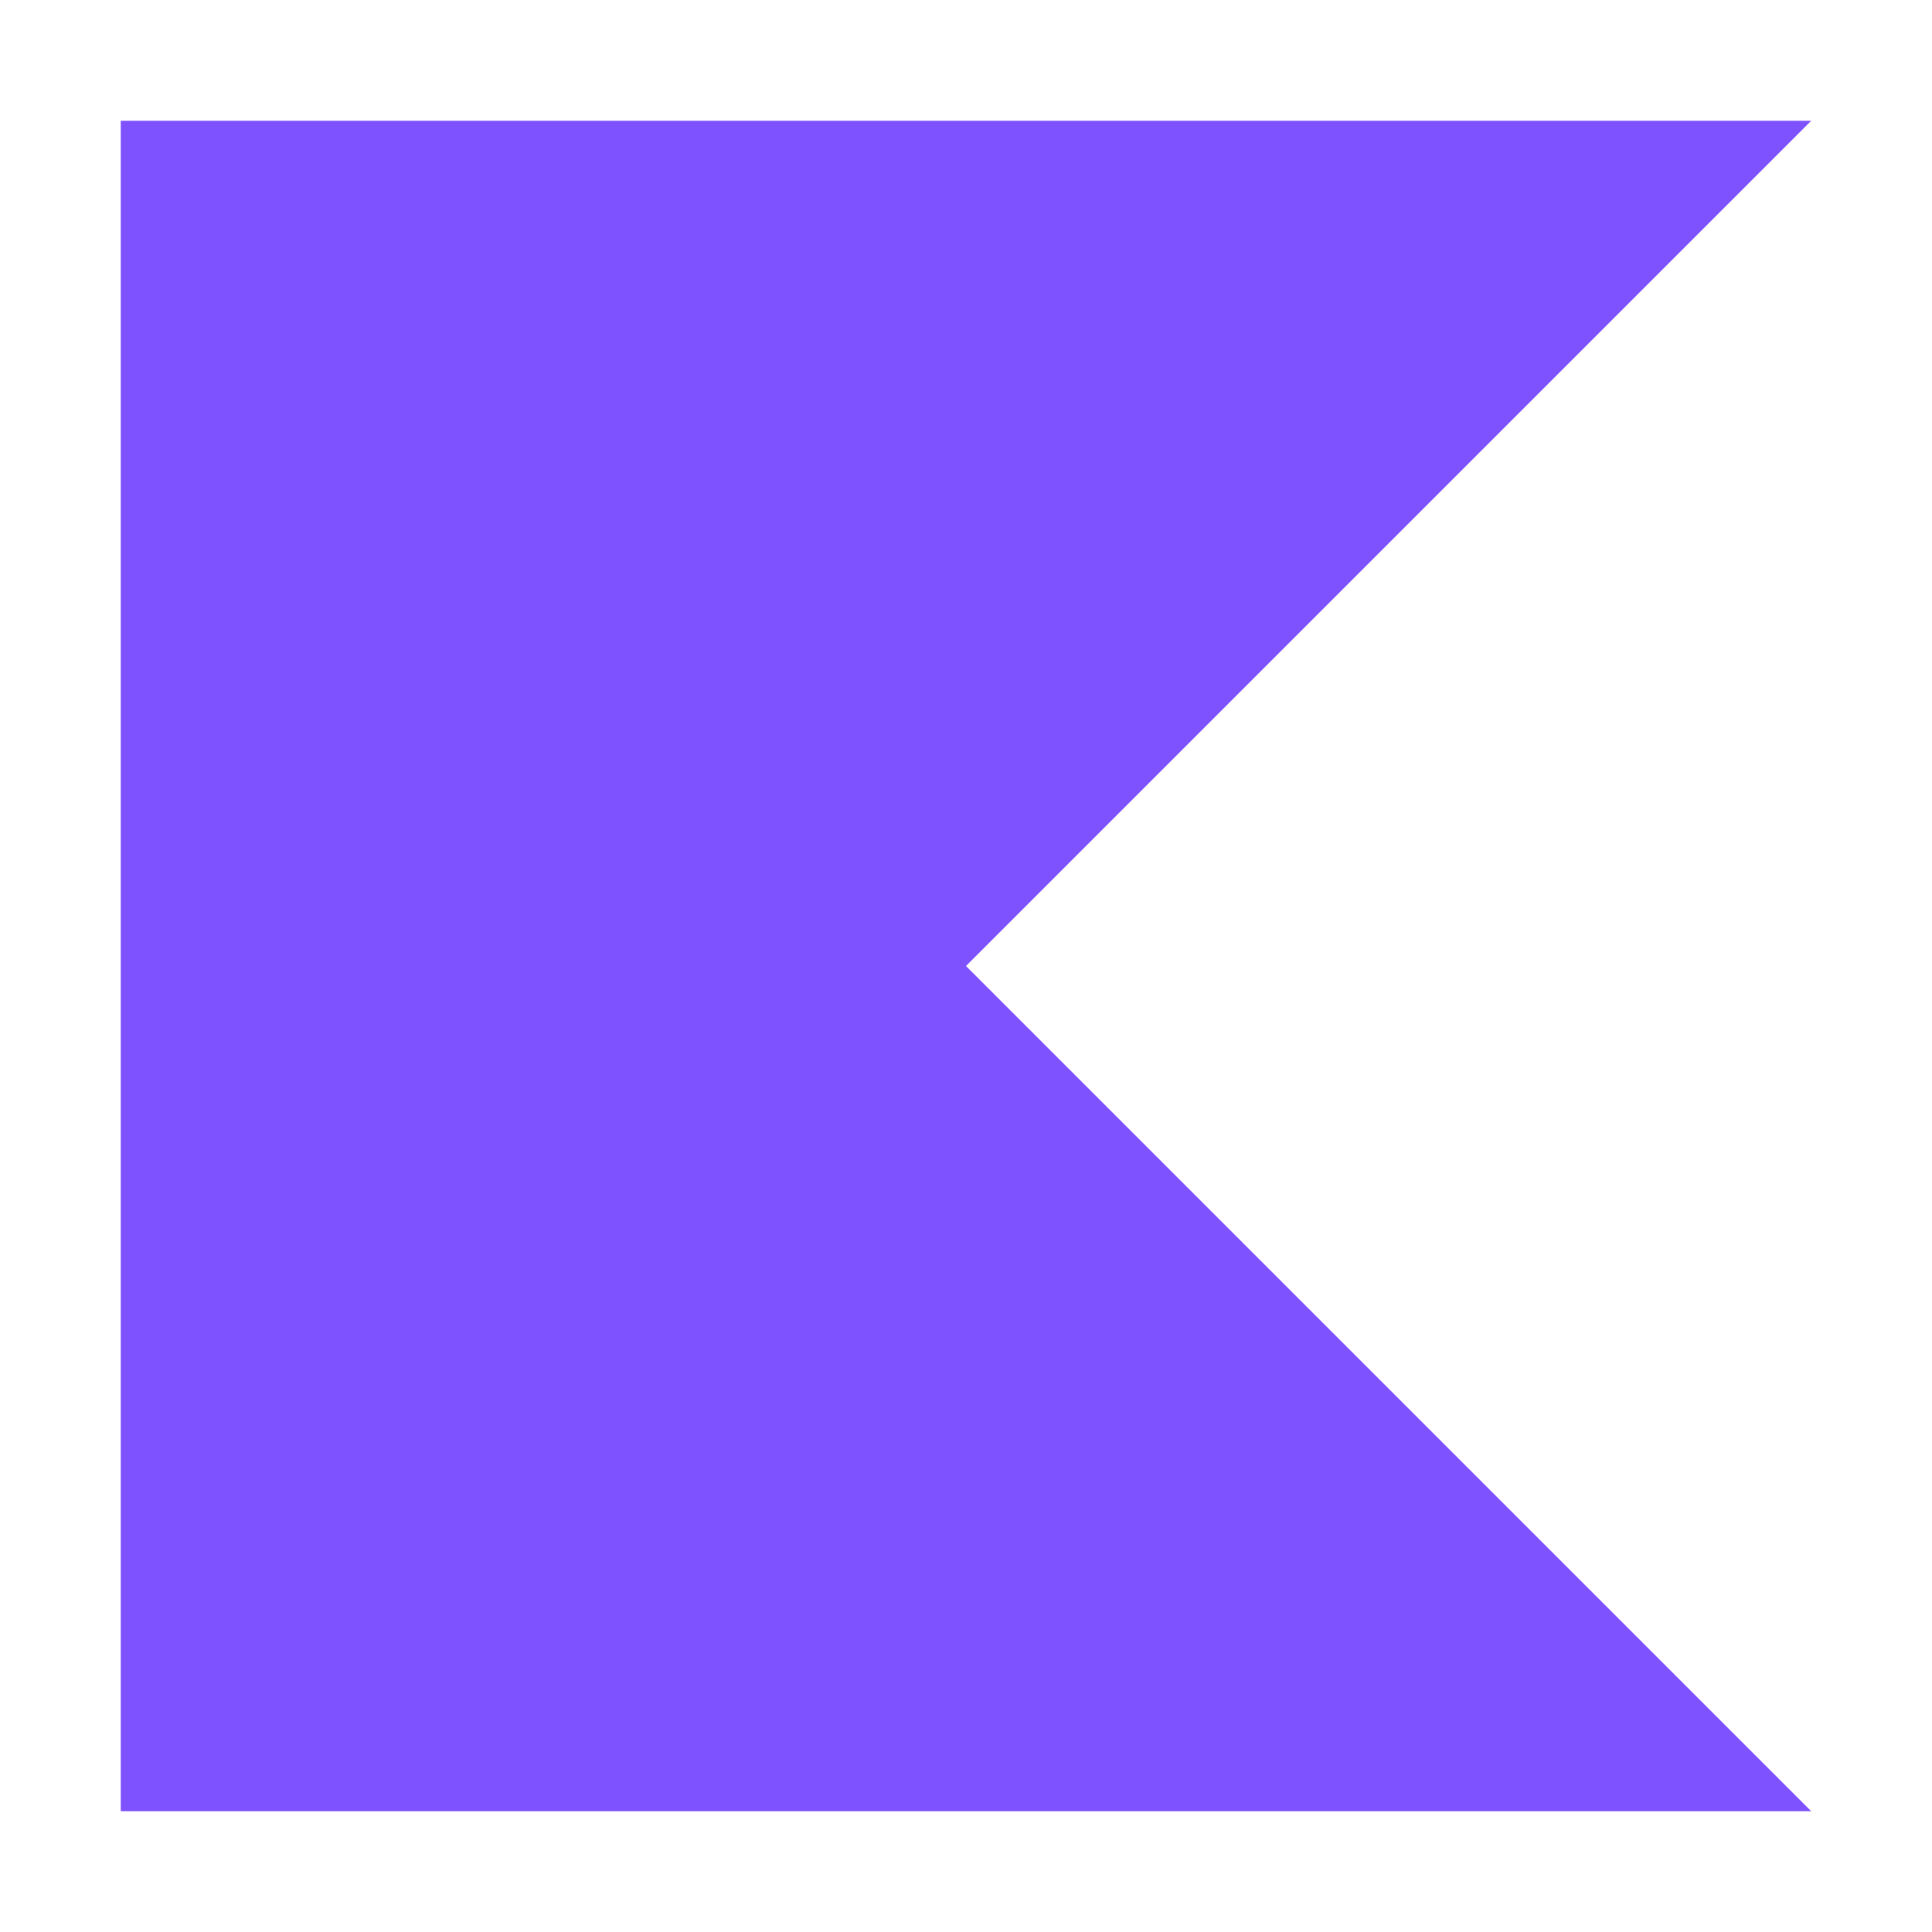
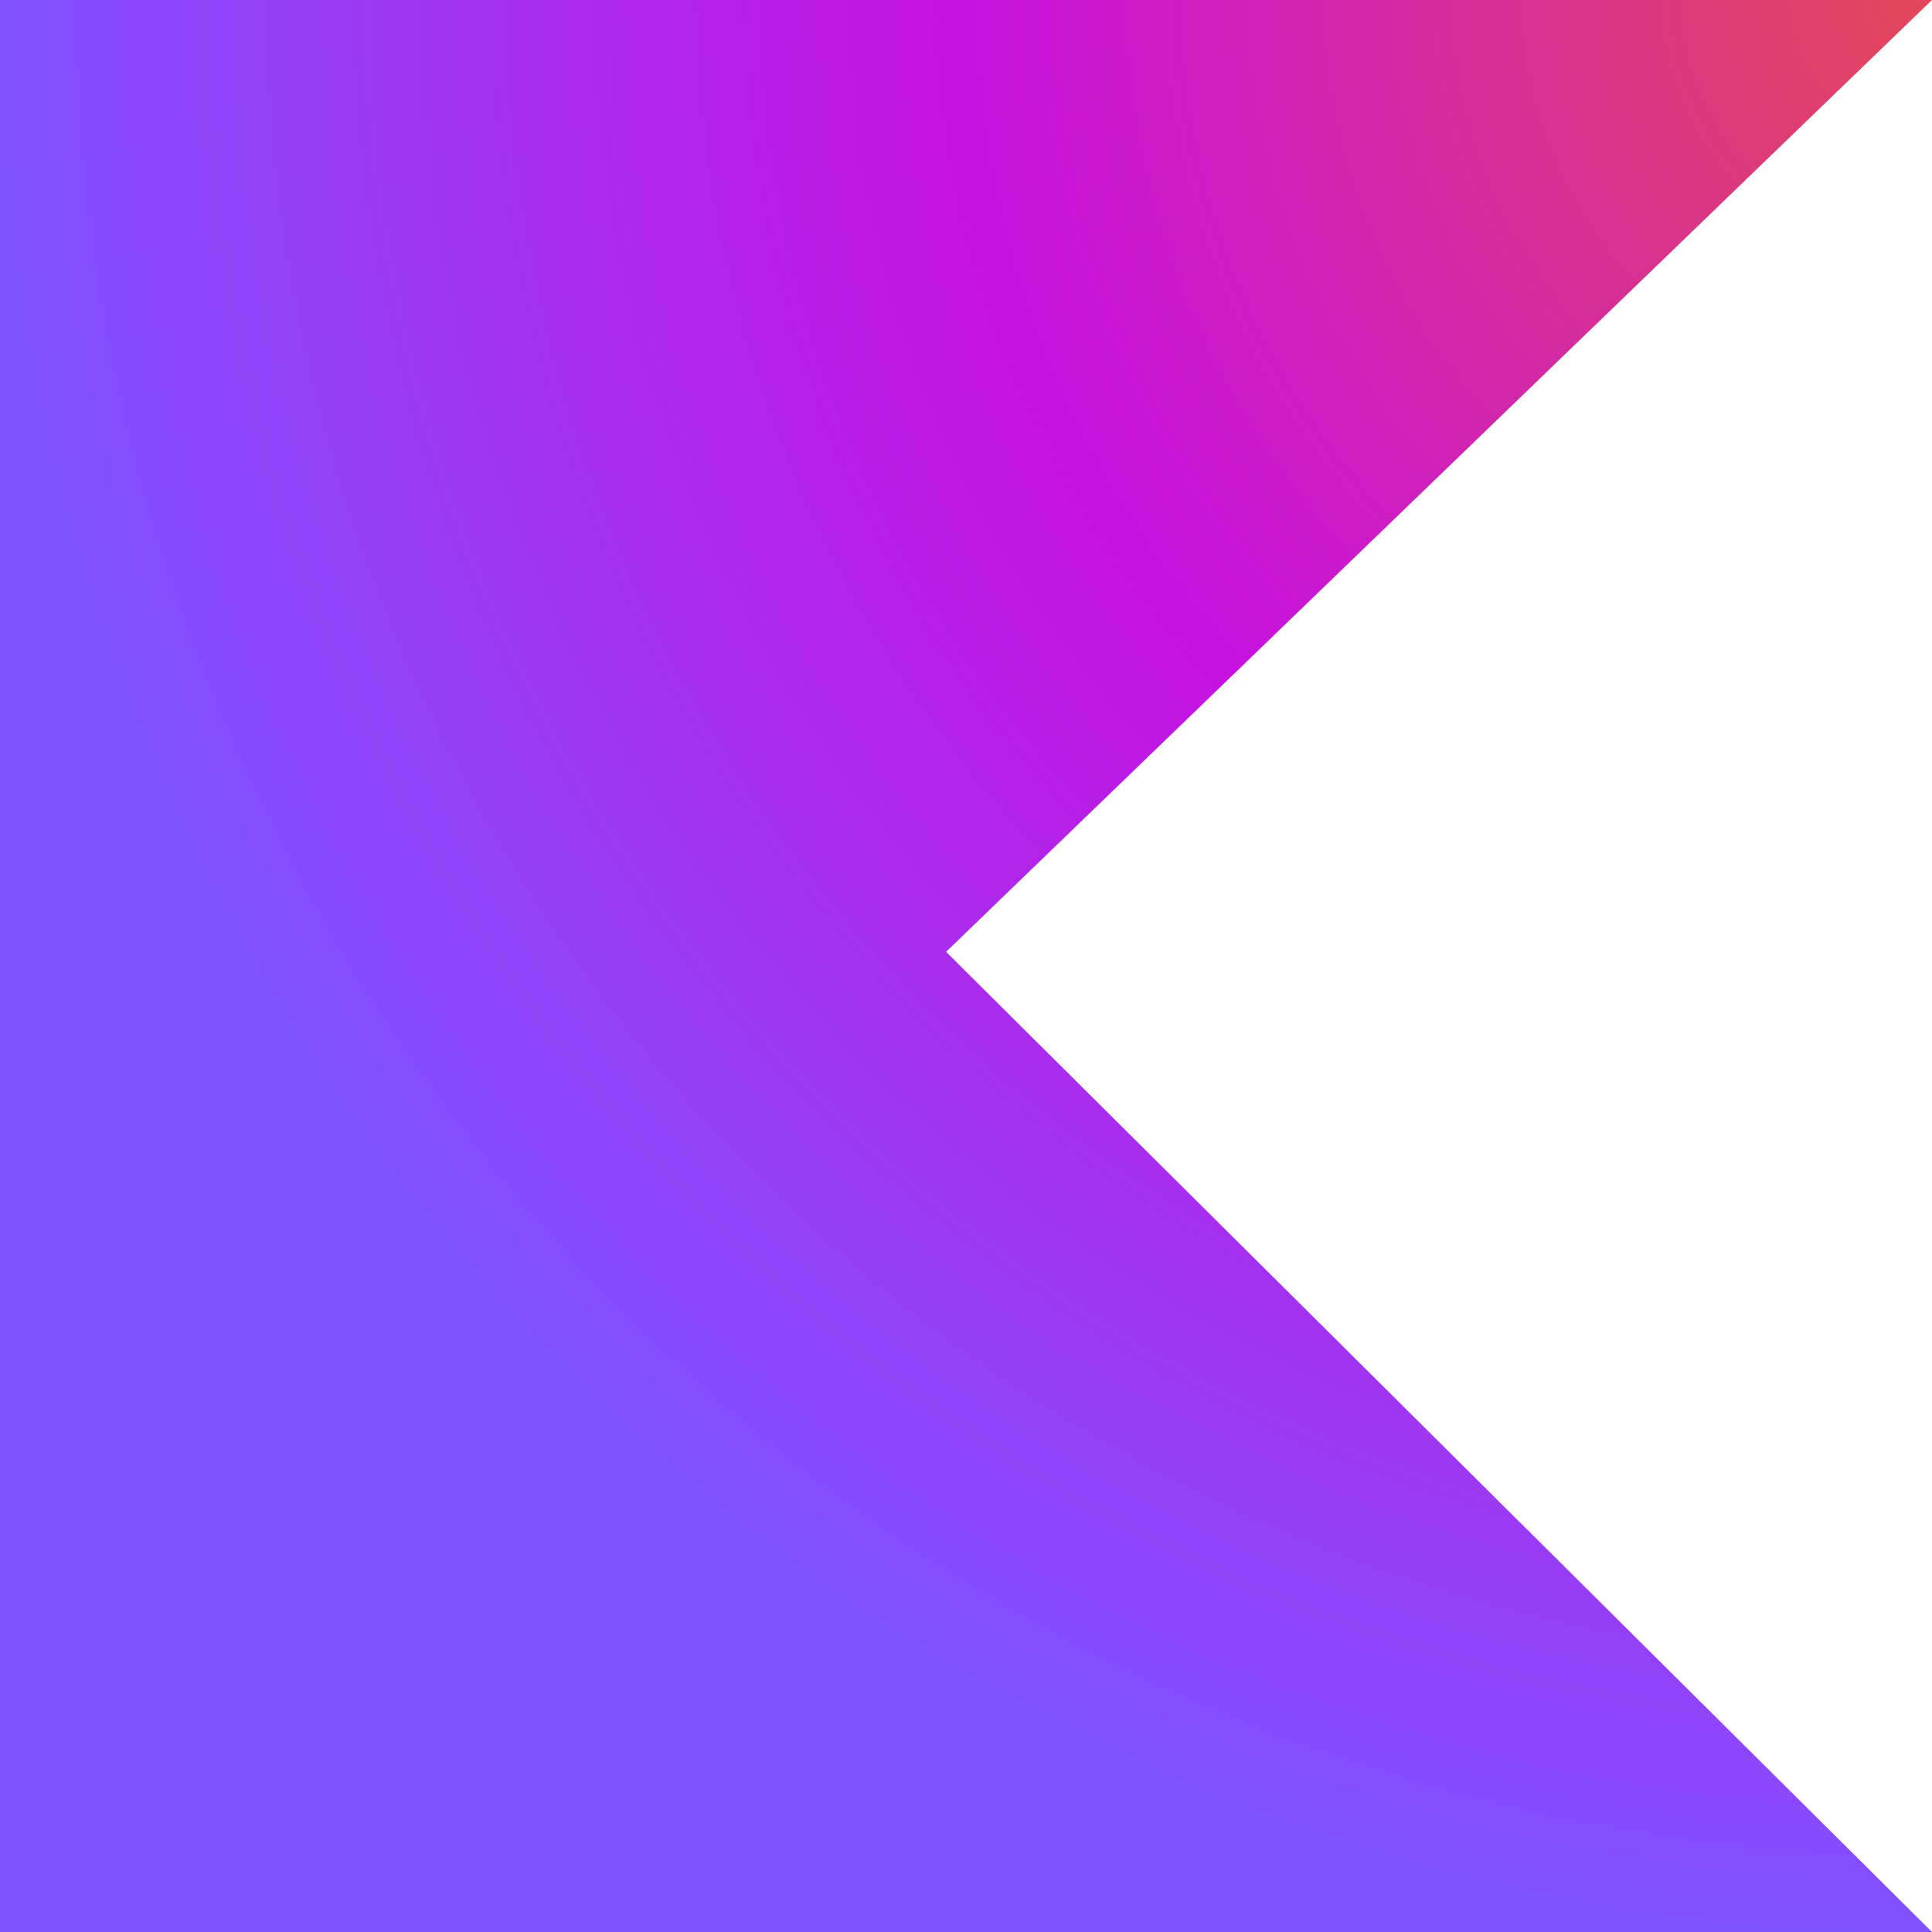
- <svg xmlns="http://www.w3.org/2000/svg" version="1.1" id="Layer_1" x="0px" y="0px" viewBox="0 0 16 16" style="enable-background:new 0 0 16 16;" xml:space="preserve">
-   <style type="text/css">
- 	.st0{fill:#7F52FF;}
- </style>
-   <polygon class="st0" points="15,15 1,15 1,1 15,1 8,8 " />
+ <svg xmlns="http://www.w3.org/2000/svg" width="48" height="48" viewBox="0 0 48 48" fill="none">
+   <path d="M48 48H0V0H48L23.505 23.648L48 48Z" fill="url(#paint0_radial_4080_74)" />
+   <defs>
+     <radialGradient id="paint0_radial_4080_74" cx="0" cy="0" r="1" gradientUnits="userSpaceOnUse" gradientTransform="translate(48 -1.13738e-06) rotate(180) scale(48)">
+       <stop offset="0" stop-color="#E44857" />
+       <stop offset="0.504" stop-color="#C711E1" />
+       <stop offset="1" stop-color="#7F52FF" />
+     </radialGradient>
+   </defs>
</svg>
